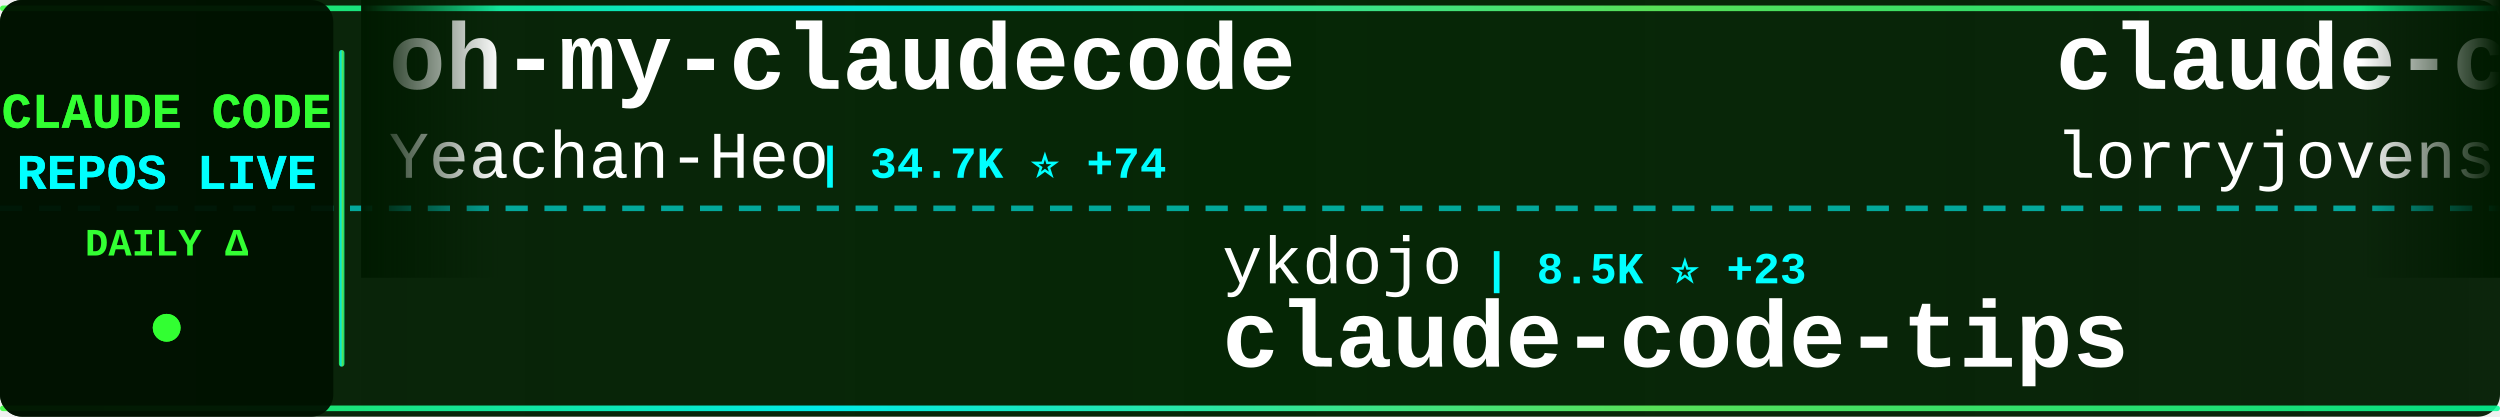
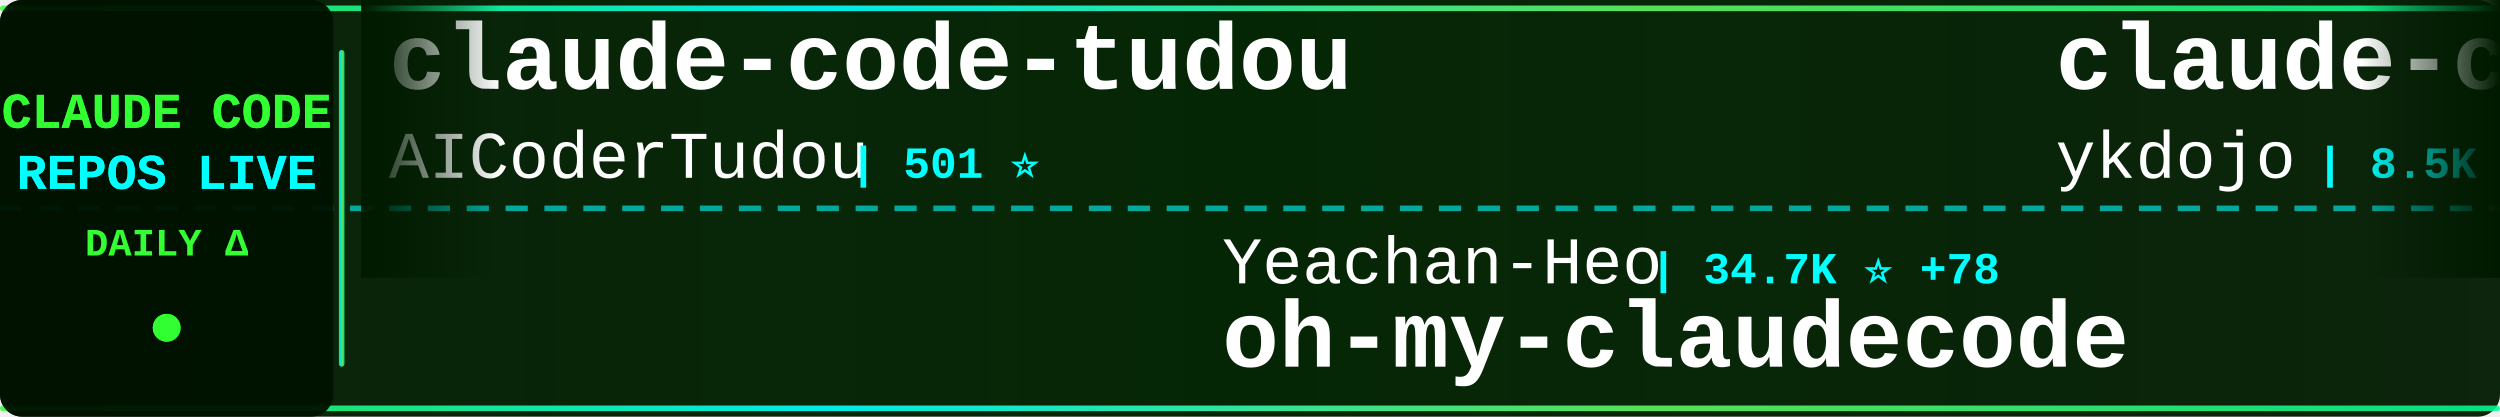
<svg xmlns="http://www.w3.org/2000/svg" width="900" height="150">
  <defs>
    <linearGradient id="tickerBg" x1="0%" y1="0%" x2="100%" y2="0%">
      <stop offset="0%" style="stop-color:#001a00;stop-opacity:0.95" />
      <stop offset="50%" style="stop-color:#002200;stop-opacity:0.98" />
      <stop offset="100%" style="stop-color:#001a00;stop-opacity:0.95" />
    </linearGradient>
    <linearGradient id="borderGrad" x1="0%" y1="0%" x2="100%" y2="0%">
      <stop offset="0%" style="stop-color:#33ff33;stop-opacity:0.85">
        <animate attributeName="stop-opacity" values="0.85;1;0.85" dur="2s" repeatCount="indefinite" />
      </stop>
      <stop offset="33%" style="stop-color:#00ffff;stop-opacity:0.9">
        <animate attributeName="stop-opacity" values="0.9;1;0.9" dur="2.2s" repeatCount="indefinite" />
      </stop>
      <stop offset="66%" style="stop-color:#66ff66;stop-opacity:0.85">
        <animate attributeName="stop-opacity" values="0.85;1;0.85" dur="1.8s" repeatCount="indefinite" />
      </stop>
      <stop offset="100%" style="stop-color:#00ff99;stop-opacity:0.85">
        <animate attributeName="stop-opacity" values="0.85;1;0.85" dur="2s" repeatCount="indefinite" />
      </stop>
    </linearGradient>
    <filter id="textGlow">
      <feGaussianBlur stdDeviation="0.1" result="coloredBlur" />
      <feMerge>
        <feMergeNode in="coloredBlur" />
        <feMergeNode in="SourceGraphic" />
      </feMerge>
    </filter>
    <filter id="metricGlow">
      <feGaussianBlur stdDeviation="0.2" result="coloredBlur" />
      <feMerge>
        <feMergeNode in="coloredBlur" />
        <feMergeNode in="SourceGraphic" />
      </feMerge>
    </filter>
    <linearGradient id="leftFade" x1="0%" y1="0%" x2="100%" y2="0%">
      <stop offset="0%" style="stop-color:#001a00;stop-opacity:1" />
      <stop offset="100%" style="stop-color:#001a00;stop-opacity:0" />
    </linearGradient>
    <linearGradient id="rightFade" x1="0%" y1="0%" x2="100%" y2="0%">
      <stop offset="0%" style="stop-color:#001a00;stop-opacity:0" />
      <stop offset="100%" style="stop-color:#001a00;stop-opacity:1" />
    </linearGradient>
  </defs>
  <rect width="900" height="150" fill="url(#tickerBg)" rx="8" />
  <rect x="0" y="2" width="900" height="2" fill="url(#borderGrad)" rx="1" />
  <rect x="0" y="146" width="900" height="2" fill="url(#borderGrad)" rx="1" />
  <line x1="0" y1="75" x2="900" y2="75" stroke="#00ffff" stroke-width="2" stroke-dasharray="8 6" opacity="0.6" />
  <rect x="0" y="0" width="120" height="150" fill="#001100" opacity="0.95" rx="8" />
  <text x="60" y="46" font-family="'Courier New', monospace" font-size="18" font-weight="bold" fill="#33ff33" text-anchor="middle" filter="url(#textGlow)">
    CLAUDE CODE
  </text>
  <text x="60" y="68" font-family="'Courier New', monospace" font-size="18" font-weight="bold" fill="#00ffff" text-anchor="middle" filter="url(#textGlow)">
    REPOS LIVE
  </text>
  <text x="60" y="92" font-family="'Courier New', monospace" font-size="14" font-weight="bold" fill="#33ff33" text-anchor="middle">
    DAILY Δ
  </text>
  <circle cx="60" cy="118" r="5" fill="#33ff33" filter="url(#metricGlow)">
    <animate attributeName="r" values="4;6;4" dur="1.5s" repeatCount="indefinite" />
    <animate attributeName="opacity" values="0.6;1;0.6" dur="1.5s" repeatCount="indefinite" />
  </circle>
  <rect x="122" y="18" width="2" height="114" fill="url(#borderGrad)" rx="1" />
  <clipPath id="tickerClip">
    <rect x="130" y="0" width="770" height="150" />
  </clipPath>
  <g clip-path="url(#tickerClip)">
    <g id="tickerItems">
      <animateTransform attributeName="transform" attributeType="XML" type="translate" from="0 0" to="-3000 0" dur="54s" repeatCount="indefinite" />
      <g transform="translate(0, 0)">
-         <text x="140" y="32" font-family="'Courier New', monospace" font-size="34" font-weight="bold" fill="#ffffff">oh-my-claudecode</text>
-         <text x="140" y="64" font-family="'Courier New', monospace" font-size="24" font-weight="normal" fill="#ffffff" opacity="1.0">Yeachan-Heo</text>
-         <text x="294" y="64" font-family="'Courier New', monospace" font-size="16" font-weight="bold" fill="#00ffff"> | 34.7K ⭐ +74</text>
+         <text x="140" y="32" font-family="'Courier New', monospace" font-size="34" font-weight="bold" fill="#ffffff">claude-code-tudou</text>
+         <text x="140" y="64" font-family="'Courier New', monospace" font-size="24" font-weight="normal" fill="#ffffff" opacity="1.0">AICoderTudou</text>
+         <text x="306" y="64" font-family="'Courier New', monospace" font-size="16" font-weight="bold" fill="#00ffff"> | 501 ⭐</text>
      </g>
      <g transform="translate(300, 0)">
-         <text x="140" y="102" font-family="'Courier New', monospace" font-size="24" font-weight="normal" fill="#ffffff" opacity="1.0">ykdojo</text>
-         <text x="234" y="102" font-family="'Courier New', monospace" font-size="16" font-weight="bold" fill="#00ffff"> | 8.5K ⭐ +23</text>
-         <text x="140" y="132" font-family="'Courier New', monospace" font-size="34" font-weight="bold" fill="#ffffff">claude-code-tips</text>
+         <text x="140" y="102" font-family="'Courier New', monospace" font-size="24" font-weight="normal" fill="#ffffff" opacity="1.0">Yeachan-Heo</text>
+         <text x="294" y="102" font-family="'Courier New', monospace" font-size="16" font-weight="bold" fill="#00ffff"> | 34.7K ⭐ +78</text>
+         <text x="140" y="132" font-family="'Courier New', monospace" font-size="34" font-weight="bold" fill="#ffffff">oh-my-claudecode</text>
      </g>
      <g transform="translate(600, 0)">
-         <text x="140" y="32" font-family="'Courier New', monospace" font-size="34" font-weight="bold" fill="#ffffff">claude-code-rust</text>
-         <text x="140" y="64" font-family="'Courier New', monospace" font-size="24" font-weight="normal" fill="#ffffff" opacity="1.0">lorryjovens-hub</text>
-         <text x="342" y="64" font-family="'Courier New', monospace" font-size="16" font-weight="bold" fill="#00ffff"> | 1.6K ⭐ +3</text>
+         <text x="140" y="32" font-family="'Courier New', monospace" font-size="34" font-weight="bold" fill="#ffffff">claude-code-tips</text>
+         <text x="140" y="64" font-family="'Courier New', monospace" font-size="24" font-weight="normal" fill="#ffffff" opacity="1.0">ykdojo</text>
+         <text x="234" y="64" font-family="'Courier New', monospace" font-size="16" font-weight="bold" fill="#00ffff"> | 8.5K ⭐ +22</text>
      </g>
      <g transform="translate(900, 0)">
-         <text x="140" y="102" font-family="'Courier New', monospace" font-size="24" font-weight="normal" fill="#ffffff" opacity="1.0">anthropics</text>
-         <text x="282" y="102" font-family="'Courier New', monospace" font-size="16" font-weight="bold" fill="#00ffff"> | 7.7K ⭐ +18</text>
-         <text x="140" y="132" font-family="'Courier New', monospace" font-size="34" font-weight="bold" fill="#ffffff">claude-code-action</text>
+         <text x="140" y="102" font-family="'Courier New', monospace" font-size="24" font-weight="normal" fill="#ffffff" opacity="1.0">ChrisWiles</text>
+         <text x="282" y="102" font-family="'Courier New', monospace" font-size="16" font-weight="bold" fill="#00ffff"> | 5.9K ⭐ +3</text>
+         <text x="140" y="132" font-family="'Courier New', monospace" font-size="34" font-weight="bold" fill="#ffffff">claude-code-showcase</text>
      </g>
      <g transform="translate(1200, 0)">
-         <text x="140" y="32" font-family="'Courier New', monospace" font-size="34" font-weight="bold" fill="#ffffff">Claude-Code-Source-Study</text>
-         <text x="140" y="64" font-family="'Courier New', monospace" font-size="24" font-weight="normal" fill="#ffffff" opacity="1.0">luyao618</text>
-         <text x="258" y="64" font-family="'Courier New', monospace" font-size="16" font-weight="bold" fill="#00ffff"> | 1.4K ⭐ +3</text>
+         <text x="140" y="32" font-family="'Courier New', monospace" font-size="34" font-weight="bold" fill="#ffffff">skills</text>
+         <text x="140" y="64" font-family="'Courier New', monospace" font-size="24" font-weight="normal" fill="#ffffff" opacity="1.0">anthropics</text>
+         <text x="282" y="64" font-family="'Courier New', monospace" font-size="16" font-weight="bold" fill="#00ffff"> | 140.2K ⭐ +478</text>
      </g>
      <g transform="translate(1500, 0)">
-         <text x="140" y="102" font-family="'Courier New', monospace" font-size="24" font-weight="normal" fill="#ffffff" opacity="1.0">alirezarezvani</text>
-         <text x="330" y="102" font-family="'Courier New', monospace" font-size="16" font-weight="bold" fill="#00ffff"> | 16.1K ⭐ +79</text>
-         <text x="140" y="132" font-family="'Courier New', monospace" font-size="34" font-weight="bold" fill="#ffffff">claude-skills</text>
+         <text x="140" y="102" font-family="'Courier New', monospace" font-size="24" font-weight="normal" fill="#ffffff" opacity="1.0">Pimzino</text>
+         <text x="246" y="102" font-family="'Courier New', monospace" font-size="16" font-weight="bold" fill="#00ffff"> | 3.7K ⭐ +1</text>
+         <text x="140" y="132" font-family="'Courier New', monospace" font-size="34" font-weight="bold" fill="#ffffff">claude-code-spec-workflo...</text>
      </g>
      <g transform="translate(1800, 0)">
-         <text x="140" y="32" font-family="'Courier New', monospace" font-size="34" font-weight="bold" fill="#ffffff">claude-code-best-practic...</text>
-         <text x="140" y="64" font-family="'Courier New', monospace" font-size="24" font-weight="normal" fill="#ffffff" opacity="1.0">shanraisshan</text>
-         <text x="306" y="64" font-family="'Courier New', monospace" font-size="16" font-weight="bold" fill="#00ffff"> | 54.6K ⭐ +96</text>
+         <text x="140" y="32" font-family="'Courier New', monospace" font-size="34" font-weight="bold" fill="#ffffff">claude-code-base-action</text>
+         <text x="140" y="64" font-family="'Courier New', monospace" font-size="24" font-weight="normal" fill="#ffffff" opacity="1.0">anthropics</text>
+         <text x="282" y="64" font-family="'Courier New', monospace" font-size="16" font-weight="bold" fill="#00ffff"> | 846 ⭐ +1</text>
      </g>
      <g transform="translate(2100, 0)">
-         <text x="140" y="102" font-family="'Courier New', monospace" font-size="24" font-weight="normal" fill="#ffffff" opacity="1.0">andrew-kramer-inno</text>
-         <text x="378" y="102" font-family="'Courier New', monospace" font-size="16" font-weight="bold" fill="#00ffff"> | 590 ⭐</text>
-         <text x="140" y="132" font-family="'Courier New', monospace" font-size="34" font-weight="bold" fill="#ffffff">claude-code-source-build</text>
+         <text x="140" y="102" font-family="'Courier New', monospace" font-size="24" font-weight="normal" fill="#ffffff" opacity="1.0">LING71671</text>
+         <text x="270" y="102" font-family="'Courier New', monospace" font-size="16" font-weight="bold" fill="#00ffff"> | 860 ⭐ +5</text>
+         <text x="140" y="132" font-family="'Courier New', monospace" font-size="34" font-weight="bold" fill="#ffffff">Open-ClaudeCode</text>
      </g>
      <g transform="translate(2400, 0)">
-         <text x="140" y="32" font-family="'Courier New', monospace" font-size="34" font-weight="bold" fill="#ffffff">claude-code-local</text>
-         <text x="140" y="64" font-family="'Courier New', monospace" font-size="24" font-weight="normal" fill="#ffffff" opacity="1.0">nicedreamzapp</text>
-         <text x="318" y="64" font-family="'Courier New', monospace" font-size="16" font-weight="bold" fill="#00ffff"> | 2.7K ⭐ +4</text>
+         <text x="140" y="32" font-family="'Courier New', monospace" font-size="34" font-weight="bold" fill="#ffffff">cc-switch</text>
+         <text x="140" y="64" font-family="'Courier New', monospace" font-size="24" font-weight="normal" fill="#ffffff" opacity="1.0">farion1231</text>
+         <text x="282" y="64" font-family="'Courier New', monospace" font-size="16" font-weight="bold" fill="#00ffff"> | 79.7K ⭐ +721</text>
      </g>
      <g transform="translate(2700, 0)">
-         <text x="140" y="102" font-family="'Courier New', monospace" font-size="24" font-weight="normal" fill="#ffffff" opacity="1.0">Maciek-roboblog</text>
-         <text x="342" y="102" font-family="'Courier New', monospace" font-size="16" font-weight="bold" fill="#00ffff"> | 8.1K ⭐ +4</text>
-         <text x="140" y="132" font-family="'Courier New', monospace" font-size="34" font-weight="bold" fill="#ffffff">Claude-Code-Usage-Monito...</text>
+         <text x="140" y="102" font-family="'Courier New', monospace" font-size="24" font-weight="normal" fill="#ffffff" opacity="1.0">luongnv89</text>
+         <text x="270" y="102" font-family="'Courier New', monospace" font-size="16" font-weight="bold" fill="#00ffff"> | 34.1K ⭐ +118</text>
+         <text x="140" y="132" font-family="'Courier New', monospace" font-size="34" font-weight="bold" fill="#ffffff">claude-howto</text>
      </g>
      <g transform="translate(3000, 0)">
-         <text x="140" y="32" font-family="'Courier New', monospace" font-size="34" font-weight="bold" fill="#ffffff">oh-my-claudecode</text>
-         <text x="140" y="64" font-family="'Courier New', monospace" font-size="24" font-weight="normal" fill="#ffffff" opacity="1.0">Yeachan-Heo</text>
-         <text x="294" y="64" font-family="'Courier New', monospace" font-size="16" font-weight="bold" fill="#00ffff"> | 34.7K ⭐ +74</text>
+         <text x="140" y="32" font-family="'Courier New', monospace" font-size="34" font-weight="bold" fill="#ffffff">claude-code-tudou</text>
+         <text x="140" y="64" font-family="'Courier New', monospace" font-size="24" font-weight="normal" fill="#ffffff" opacity="1.0">AICoderTudou</text>
+         <text x="306" y="64" font-family="'Courier New', monospace" font-size="16" font-weight="bold" fill="#00ffff"> | 501 ⭐</text>
      </g>
      <g transform="translate(3300, 0)">
-         <text x="140" y="102" font-family="'Courier New', monospace" font-size="24" font-weight="normal" fill="#ffffff" opacity="1.0">ykdojo</text>
-         <text x="234" y="102" font-family="'Courier New', monospace" font-size="16" font-weight="bold" fill="#00ffff"> | 8.5K ⭐ +23</text>
-         <text x="140" y="132" font-family="'Courier New', monospace" font-size="34" font-weight="bold" fill="#ffffff">claude-code-tips</text>
+         <text x="140" y="102" font-family="'Courier New', monospace" font-size="24" font-weight="normal" fill="#ffffff" opacity="1.0">Yeachan-Heo</text>
+         <text x="294" y="102" font-family="'Courier New', monospace" font-size="16" font-weight="bold" fill="#00ffff"> | 34.7K ⭐ +78</text>
+         <text x="140" y="132" font-family="'Courier New', monospace" font-size="34" font-weight="bold" fill="#ffffff">oh-my-claudecode</text>
      </g>
      <g transform="translate(3600, 0)">
-         <text x="140" y="32" font-family="'Courier New', monospace" font-size="34" font-weight="bold" fill="#ffffff">claude-code-rust</text>
-         <text x="140" y="64" font-family="'Courier New', monospace" font-size="24" font-weight="normal" fill="#ffffff" opacity="1.0">lorryjovens-hub</text>
-         <text x="342" y="64" font-family="'Courier New', monospace" font-size="16" font-weight="bold" fill="#00ffff"> | 1.6K ⭐ +3</text>
+         <text x="140" y="32" font-family="'Courier New', monospace" font-size="34" font-weight="bold" fill="#ffffff">claude-code-tips</text>
+         <text x="140" y="64" font-family="'Courier New', monospace" font-size="24" font-weight="normal" fill="#ffffff" opacity="1.0">ykdojo</text>
+         <text x="234" y="64" font-family="'Courier New', monospace" font-size="16" font-weight="bold" fill="#00ffff"> | 8.5K ⭐ +22</text>
      </g>
      <g transform="translate(3900, 0)">
-         <text x="140" y="102" font-family="'Courier New', monospace" font-size="24" font-weight="normal" fill="#ffffff" opacity="1.0">anthropics</text>
-         <text x="282" y="102" font-family="'Courier New', monospace" font-size="16" font-weight="bold" fill="#00ffff"> | 7.7K ⭐ +18</text>
-         <text x="140" y="132" font-family="'Courier New', monospace" font-size="34" font-weight="bold" fill="#ffffff">claude-code-action</text>
+         <text x="140" y="102" font-family="'Courier New', monospace" font-size="24" font-weight="normal" fill="#ffffff" opacity="1.0">ChrisWiles</text>
+         <text x="282" y="102" font-family="'Courier New', monospace" font-size="16" font-weight="bold" fill="#00ffff"> | 5.9K ⭐ +3</text>
+         <text x="140" y="132" font-family="'Courier New', monospace" font-size="34" font-weight="bold" fill="#ffffff">claude-code-showcase</text>
      </g>
    </g>
  </g>
  <rect x="130" y="0" width="50" height="100" fill="url(#leftFade)" />
  <rect x="850" y="0" width="50" height="100" fill="url(#rightFade)" />
</svg>
